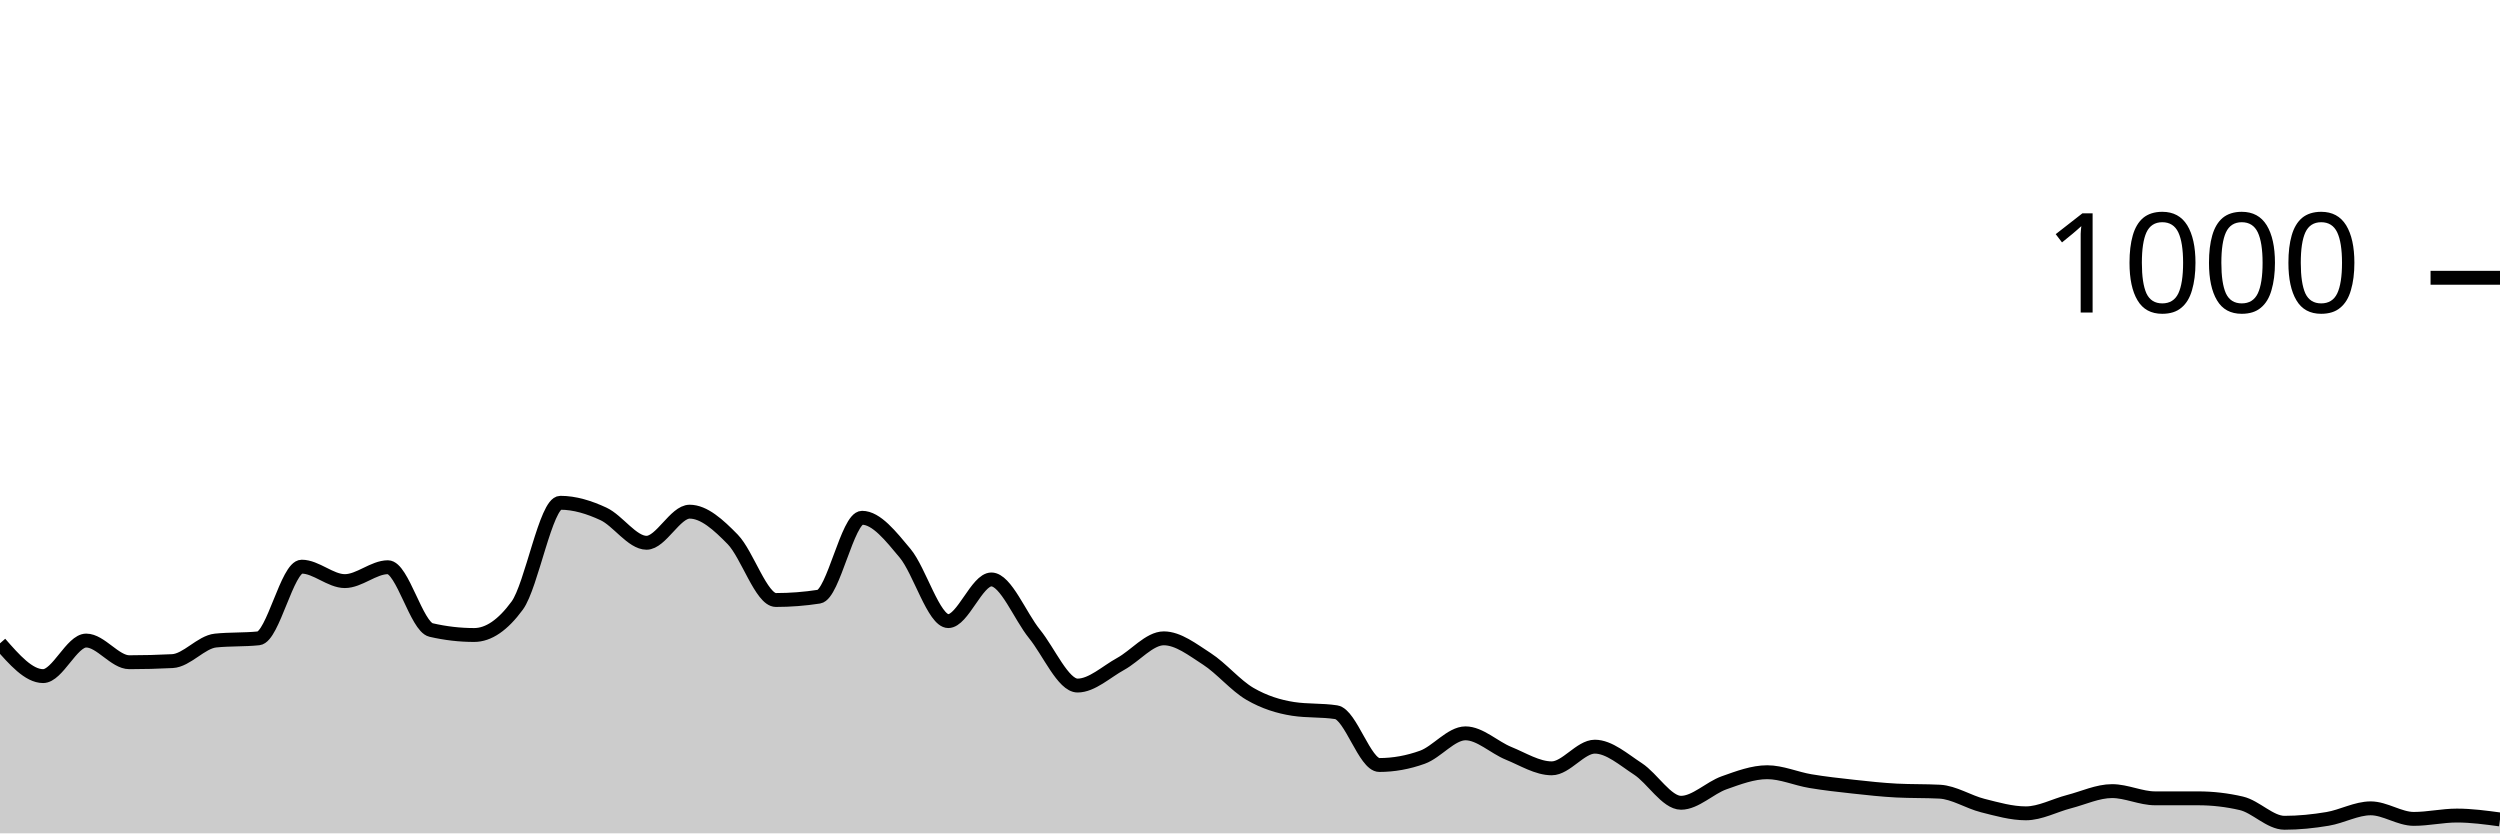
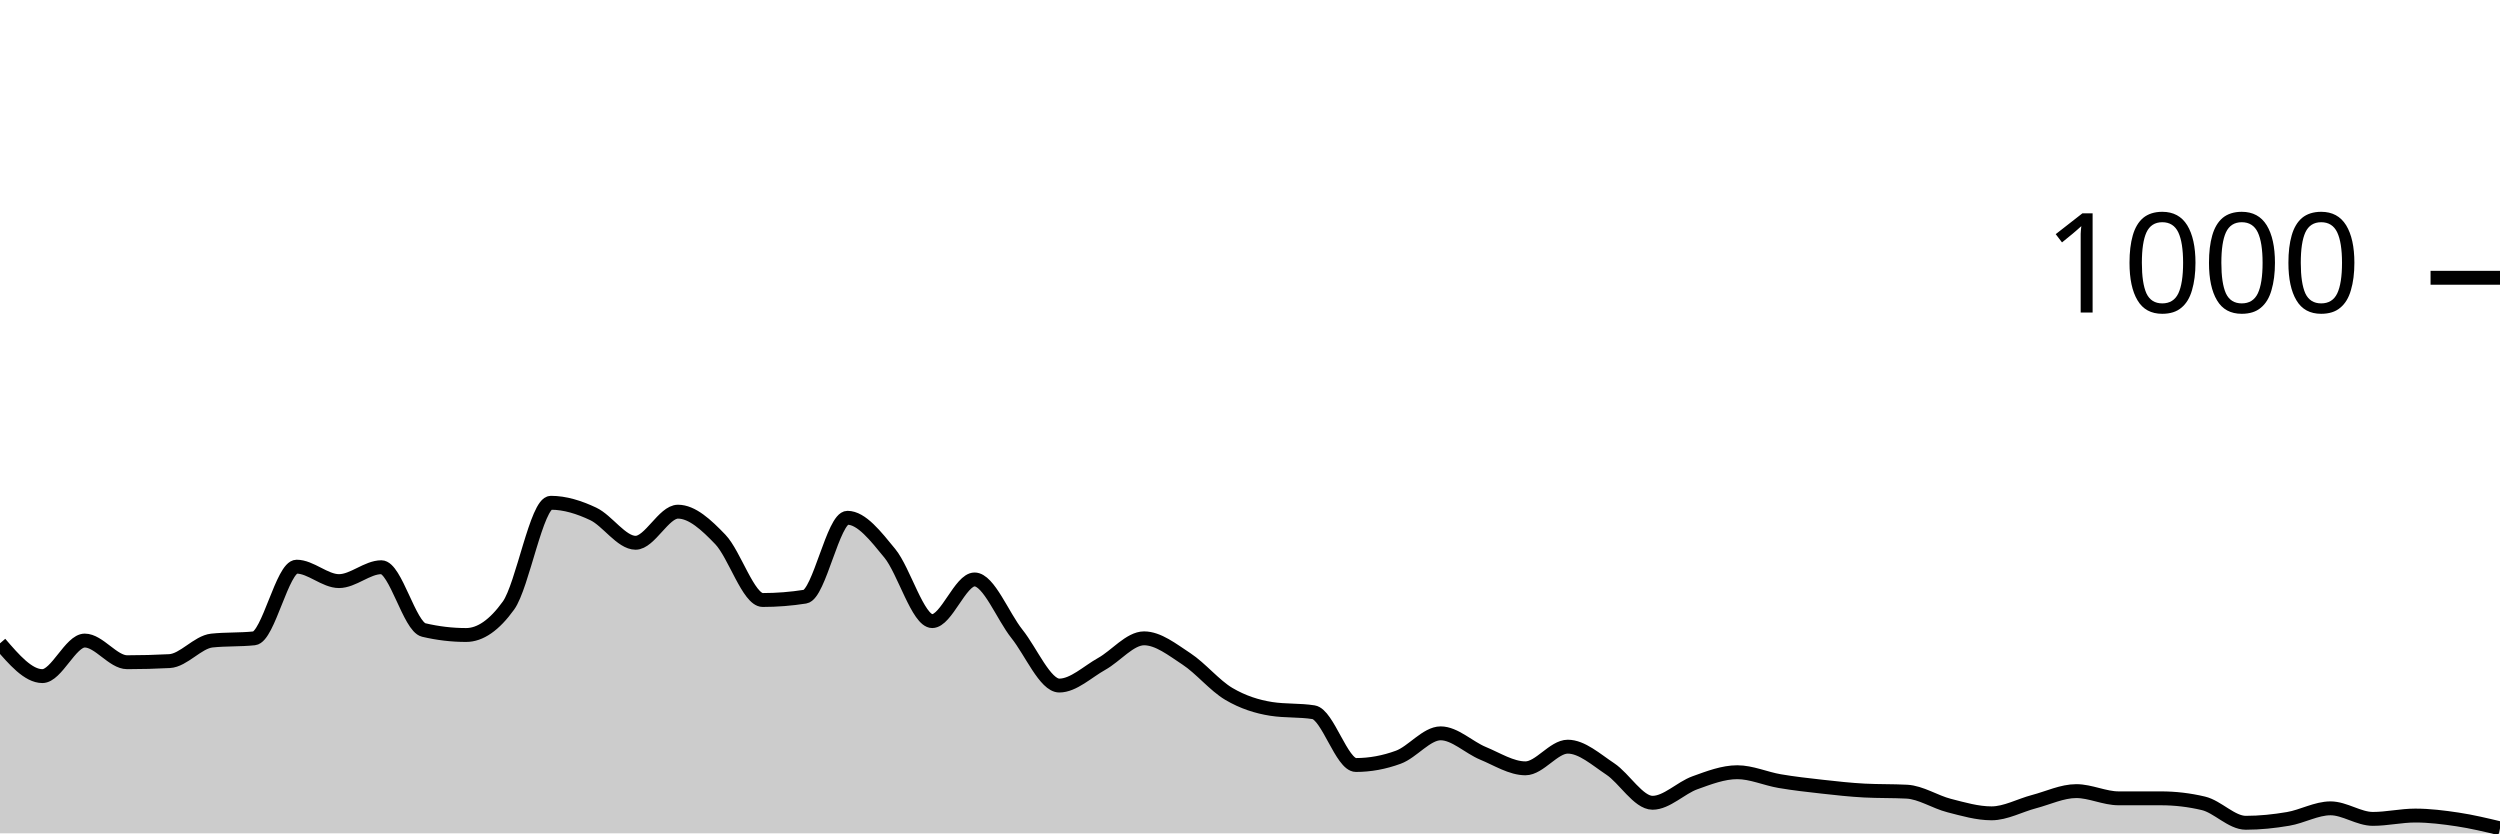
<svg xmlns="http://www.w3.org/2000/svg" viewBox="0 0 180 60">
  <g transform="translate(0,20)">
-     <path class="area" fill="rgba(0, 0, 0, 0.2)" d="M0,26.32C1.034,27.5,2.069,28.68,3.103,28.68C4.138,28.68,5.172,26.12,6.207,26.12C7.241,26.12,8.276,27.68,9.31,27.68C10.345,27.68,11.379,27.653,12.414,27.6C13.448,27.547,14.483,26.227,15.517,26.12C16.552,26.013,17.586,26.067,18.621,25.96C19.655,25.853,20.69,20.8,21.724,20.8C22.759,20.8,23.793,21.84,24.828,21.84C25.862,21.84,26.897,20.84,27.931,20.84C28.966,20.84,30,25.12,31.034,25.36C32.069,25.6,33.103,25.72,34.138,25.72C35.172,25.72,36.207,25.013,37.241,23.6C38.276,22.187,39.31,16.2,40.345,16.2C41.379,16.2,42.414,16.52,43.448,17C44.483,17.48,45.517,19.08,46.552,19.08C47.586,19.08,48.621,16.84,49.655,16.84C50.69,16.84,51.724,17.78,52.759,18.84C53.793,19.9,54.828,23.2,55.862,23.2C56.897,23.2,57.931,23.12,58.966,22.96C60,22.8,61.034,17.28,62.069,17.28C63.103,17.28,64.138,18.6,65.172,19.84C66.207,21.08,67.241,24.72,68.276,24.72C69.31,24.72,70.345,21.72,71.379,21.72C72.414,21.72,73.448,24.367,74.483,25.64C75.517,26.913,76.552,29.36,77.586,29.36C78.621,29.36,79.655,28.367,80.69,27.8C81.724,27.233,82.759,25.96,83.793,25.96C84.828,25.96,85.862,26.773,86.897,27.44C87.931,28.107,88.966,29.36,90,29.96C91.034,30.56,92.069,30.88,93.103,31.04C94.138,31.2,95.172,31.12,96.207,31.28C97.241,31.44,98.276,35.08,99.31,35.08C100.345,35.08,101.379,34.893,102.414,34.52C103.448,34.147,104.483,32.8,105.517,32.8C106.552,32.8,107.586,33.82,108.621,34.24C109.655,34.66,110.69,35.32,111.724,35.32C112.759,35.32,113.793,33.76,114.828,33.76C115.862,33.76,116.897,34.687,117.931,35.36C118.966,36.033,120,37.8,121.034,37.8C122.069,37.8,123.103,36.727,124.138,36.36C125.172,35.993,126.207,35.6,127.241,35.6C128.276,35.6,129.31,36.067,130.345,36.24C131.379,36.413,132.414,36.527,133.448,36.64C134.483,36.753,135.517,36.867,136.552,36.92C137.586,36.973,138.621,36.947,139.655,37C140.69,37.053,141.724,37.74,142.759,38C143.793,38.26,144.828,38.56,145.862,38.56C146.897,38.56,147.931,37.987,148.966,37.72C150,37.453,151.034,36.96,152.069,36.96C153.103,36.96,154.138,37.48,155.172,37.48C156.207,37.48,157.241,37.48,158.276,37.48C159.31,37.48,160.345,37.6,161.379,37.84C162.414,38.08,163.448,39.24,164.483,39.24C165.517,39.24,166.552,39.133,167.586,38.96C168.621,38.787,169.655,38.2,170.69,38.2C171.724,38.2,172.759,38.96,173.793,38.96C174.828,38.96,175.862,38.72,176.897,38.72C177.931,38.72,178.966,38.86,180,39L180,40C178.966,40,177.931,40,176.897,40C175.862,40,174.828,40,173.793,40C172.759,40,171.724,40,170.69,40C169.655,40,168.621,40,167.586,40C166.552,40,165.517,40,164.483,40C163.448,40,162.414,40,161.379,40C160.345,40,159.31,40,158.276,40C157.241,40,156.207,40,155.172,40C154.138,40,153.103,40,152.069,40C151.034,40,150,40,148.966,40C147.931,40,146.897,40,145.862,40C144.828,40,143.793,40,142.759,40C141.724,40,140.69,40,139.655,40C138.621,40,137.586,40,136.552,40C135.517,40,134.483,40,133.448,40C132.414,40,131.379,40,130.345,40C129.31,40,128.276,40,127.241,40C126.207,40,125.172,40,124.138,40C123.103,40,122.069,40,121.034,40C120,40,118.966,40,117.931,40C116.897,40,115.862,40,114.828,40C113.793,40,112.759,40,111.724,40C110.69,40,109.655,40,108.621,40C107.586,40,106.552,40,105.517,40C104.483,40,103.448,40,102.414,40C101.379,40,100.345,40,99.31,40C98.276,40,97.241,40,96.207,40C95.172,40,94.138,40,93.103,40C92.069,40,91.034,40,90,40C88.966,40,87.931,40,86.897,40C85.862,40,84.828,40,83.793,40C82.759,40,81.724,40,80.69,40C79.655,40,78.621,40,77.586,40C76.552,40,75.517,40,74.483,40C73.448,40,72.414,40,71.379,40C70.345,40,69.31,40,68.276,40C67.241,40,66.207,40,65.172,40C64.138,40,63.103,40,62.069,40C61.034,40,60,40,58.966,40C57.931,40,56.897,40,55.862,40C54.828,40,53.793,40,52.759,40C51.724,40,50.69,40,49.655,40C48.621,40,47.586,40,46.552,40C45.517,40,44.483,40,43.448,40C42.414,40,41.379,40,40.345,40C39.31,40,38.276,40,37.241,40C36.207,40,35.172,40,34.138,40C33.103,40,32.069,40,31.034,40C30,40,28.966,40,27.931,40C26.897,40,25.862,40,24.828,40C23.793,40,22.759,40,21.724,40C20.69,40,19.655,40,18.621,40C17.586,40,16.552,40,15.517,40C14.483,40,13.448,40,12.414,40C11.379,40,10.345,40,9.31,40C8.276,40,7.241,40,6.207,40C5.172,40,4.138,40,3.103,40C2.069,40,1.034,40,0,40Z" />
-     <path class="line" stroke="black" fill="none" d="M0,26.32C1.034,27.5,2.069,28.68,3.103,28.68C4.138,28.68,5.172,26.12,6.207,26.12C7.241,26.12,8.276,27.68,9.31,27.68C10.345,27.68,11.379,27.653,12.414,27.6C13.448,27.547,14.483,26.227,15.517,26.12C16.552,26.013,17.586,26.067,18.621,25.96C19.655,25.853,20.69,20.8,21.724,20.8C22.759,20.8,23.793,21.84,24.828,21.84C25.862,21.84,26.897,20.84,27.931,20.84C28.966,20.84,30,25.12,31.034,25.36C32.069,25.6,33.103,25.72,34.138,25.72C35.172,25.72,36.207,25.013,37.241,23.6C38.276,22.187,39.31,16.2,40.345,16.2C41.379,16.2,42.414,16.52,43.448,17C44.483,17.48,45.517,19.08,46.552,19.08C47.586,19.08,48.621,16.84,49.655,16.84C50.69,16.84,51.724,17.78,52.759,18.84C53.793,19.9,54.828,23.2,55.862,23.2C56.897,23.2,57.931,23.12,58.966,22.96C60,22.8,61.034,17.28,62.069,17.28C63.103,17.28,64.138,18.6,65.172,19.84C66.207,21.08,67.241,24.72,68.276,24.72C69.31,24.72,70.345,21.72,71.379,21.72C72.414,21.72,73.448,24.367,74.483,25.64C75.517,26.913,76.552,29.36,77.586,29.36C78.621,29.36,79.655,28.367,80.69,27.8C81.724,27.233,82.759,25.96,83.793,25.96C84.828,25.96,85.862,26.773,86.897,27.44C87.931,28.107,88.966,29.36,90,29.96C91.034,30.56,92.069,30.88,93.103,31.04C94.138,31.2,95.172,31.12,96.207,31.28C97.241,31.44,98.276,35.08,99.31,35.08C100.345,35.08,101.379,34.893,102.414,34.52C103.448,34.147,104.483,32.8,105.517,32.8C106.552,32.8,107.586,33.82,108.621,34.24C109.655,34.66,110.69,35.32,111.724,35.32C112.759,35.32,113.793,33.76,114.828,33.76C115.862,33.76,116.897,34.687,117.931,35.36C118.966,36.033,120,37.8,121.034,37.8C122.069,37.8,123.103,36.727,124.138,36.36C125.172,35.993,126.207,35.6,127.241,35.6C128.276,35.6,129.31,36.067,130.345,36.24C131.379,36.413,132.414,36.527,133.448,36.64C134.483,36.753,135.517,36.867,136.552,36.92C137.586,36.973,138.621,36.947,139.655,37C140.69,37.053,141.724,37.74,142.759,38C143.793,38.26,144.828,38.56,145.862,38.56C146.897,38.56,147.931,37.987,148.966,37.72C150,37.453,151.034,36.96,152.069,36.96C153.103,36.96,154.138,37.48,155.172,37.48C156.207,37.48,157.241,37.48,158.276,37.48C159.31,37.48,160.345,37.6,161.379,37.84C162.414,38.08,163.448,39.24,164.483,39.24C165.517,39.24,166.552,39.133,167.586,38.96C168.621,38.787,169.655,38.2,170.69,38.2C171.724,38.2,172.759,38.96,173.793,38.96C174.828,38.96,175.862,38.72,176.897,38.72C177.931,38.72,178.966,38.86,180,39" />
+     <path class="area" fill="rgba(0, 0, 0, 0.2)" d="M0,26.32C1.017,27.5,2.034,28.68,3.051,28.68C4.068,28.68,5.085,26.12,6.102,26.12C7.119,26.12,8.136,27.68,9.153,27.68C10.169,27.68,11.186,27.653,12.203,27.6C13.22,27.547,14.237,26.227,15.254,26.12C16.271,26.013,17.288,26.067,18.305,25.96C19.322,25.853,20.339,20.8,21.356,20.8C22.373,20.8,23.39,21.84,24.407,21.84C25.424,21.84,26.441,20.84,27.458,20.84C28.475,20.84,29.492,25.12,30.508,25.36C31.525,25.6,32.542,25.72,33.559,25.72C34.576,25.72,35.593,25.013,36.61,23.6C37.627,22.187,38.644,16.2,39.661,16.2C40.678,16.2,41.695,16.52,42.712,17C43.729,17.48,44.746,19.08,45.763,19.08C46.78,19.08,47.797,16.84,48.814,16.84C49.831,16.84,50.847,17.78,51.864,18.84C52.881,19.9,53.898,23.2,54.915,23.2C55.932,23.2,56.949,23.12,57.966,22.96C58.983,22.8,60,17.28,61.017,17.28C62.034,17.28,63.051,18.6,64.068,19.84C65.085,21.08,66.102,24.72,67.119,24.72C68.136,24.72,69.153,21.72,70.169,21.72C71.186,21.72,72.203,24.367,73.22,25.64C74.237,26.913,75.254,29.36,76.271,29.36C77.288,29.36,78.305,28.367,79.322,27.8C80.339,27.233,81.356,25.96,82.373,25.96C83.39,25.96,84.407,26.773,85.424,27.44C86.441,28.107,87.458,29.36,88.475,29.96C89.492,30.56,90.508,30.88,91.525,31.04C92.542,31.2,93.559,31.12,94.576,31.28C95.593,31.44,96.61,35.08,97.627,35.08C98.644,35.08,99.661,34.893,100.678,34.52C101.695,34.147,102.712,32.8,103.729,32.8C104.746,32.8,105.763,33.82,106.78,34.24C107.797,34.66,108.814,35.32,109.831,35.32C110.847,35.32,111.864,33.76,112.881,33.76C113.898,33.76,114.915,34.687,115.932,35.36C116.949,36.033,117.966,37.8,118.983,37.8C120,37.8,121.017,36.727,122.034,36.36C123.051,35.993,124.068,35.6,125.085,35.6C126.102,35.6,127.119,36.067,128.136,36.24C129.153,36.413,130.169,36.527,131.186,36.64C132.203,36.753,133.22,36.867,134.237,36.92C135.254,36.973,136.271,36.947,137.288,37C138.305,37.053,139.322,37.74,140.339,38C141.356,38.26,142.373,38.56,143.39,38.56C144.407,38.56,145.424,37.987,146.441,37.72C147.458,37.453,148.475,36.96,149.492,36.96C150.508,36.96,151.525,37.48,152.542,37.48C153.559,37.48,154.576,37.48,155.593,37.48C156.61,37.48,157.627,37.6,158.644,37.84C159.661,38.08,160.678,39.24,161.695,39.24C162.712,39.24,163.729,39.133,164.746,38.96C165.763,38.787,166.78,38.2,167.797,38.2C168.814,38.2,169.831,38.96,170.847,38.96C171.864,38.96,172.881,38.72,173.898,38.72C174.915,38.72,175.932,38.847,176.949,39C177.966,39.153,178.983,39.397,180,39.64L180,40C178.983,40,177.966,40,176.949,40C175.932,40,174.915,40,173.898,40C172.881,40,171.864,40,170.847,40C169.831,40,168.814,40,167.797,40C166.78,40,165.763,40,164.746,40C163.729,40,162.712,40,161.695,40C160.678,40,159.661,40,158.644,40C157.627,40,156.61,40,155.593,40C154.576,40,153.559,40,152.542,40C151.525,40,150.508,40,149.492,40C148.475,40,147.458,40,146.441,40C145.424,40,144.407,40,143.39,40C142.373,40,141.356,40,140.339,40C139.322,40,138.305,40,137.288,40C136.271,40,135.254,40,134.237,40C133.22,40,132.203,40,131.186,40C130.169,40,129.153,40,128.136,40C127.119,40,126.102,40,125.085,40C124.068,40,123.051,40,122.034,40C121.017,40,120,40,118.983,40C117.966,40,116.949,40,115.932,40C114.915,40,113.898,40,112.881,40C111.864,40,110.847,40,109.831,40C108.814,40,107.797,40,106.78,40C105.763,40,104.746,40,103.729,40C102.712,40,101.695,40,100.678,40C99.661,40,98.644,40,97.627,40C96.61,40,95.593,40,94.576,40C93.559,40,92.542,40,91.525,40C90.508,40,89.492,40,88.475,40C87.458,40,86.441,40,85.424,40C84.407,40,83.39,40,82.373,40C81.356,40,80.339,40,79.322,40C78.305,40,77.288,40,76.271,40C75.254,40,74.237,40,73.22,40C72.203,40,71.186,40,70.169,40C69.153,40,68.136,40,67.119,40C66.102,40,65.085,40,64.068,40C63.051,40,62.034,40,61.017,40C60,40,58.983,40,57.966,40C56.949,40,55.932,40,54.915,40C53.898,40,52.881,40,51.864,40C50.847,40,49.831,40,48.814,40C47.797,40,46.78,40,45.763,40C44.746,40,43.729,40,42.712,40C41.695,40,40.678,40,39.661,40C38.644,40,37.627,40,36.61,40C35.593,40,34.576,40,33.559,40C32.542,40,31.525,40,30.508,40C29.492,40,28.475,40,27.458,40C26.441,40,25.424,40,24.407,40C23.39,40,22.373,40,21.356,40C20.339,40,19.322,40,18.305,40C17.288,40,16.271,40,15.254,40C14.237,40,13.22,40,12.203,40C11.186,40,10.169,40,9.153,40C8.136,40,7.119,40,6.102,40C5.085,40,4.068,40,3.051,40C2.034,40,1.017,40,0,40Z" />
+     <path class="line" stroke="black" fill="none" d="M0,26.32C1.017,27.5,2.034,28.68,3.051,28.68C4.068,28.68,5.085,26.12,6.102,26.12C7.119,26.12,8.136,27.68,9.153,27.68C10.169,27.68,11.186,27.653,12.203,27.6C13.22,27.547,14.237,26.227,15.254,26.12C16.271,26.013,17.288,26.067,18.305,25.96C19.322,25.853,20.339,20.8,21.356,20.8C22.373,20.8,23.39,21.84,24.407,21.84C25.424,21.84,26.441,20.84,27.458,20.84C28.475,20.84,29.492,25.12,30.508,25.36C31.525,25.6,32.542,25.72,33.559,25.72C34.576,25.72,35.593,25.013,36.61,23.6C37.627,22.187,38.644,16.2,39.661,16.2C40.678,16.2,41.695,16.52,42.712,17C43.729,17.48,44.746,19.08,45.763,19.08C46.78,19.08,47.797,16.84,48.814,16.84C49.831,16.84,50.847,17.78,51.864,18.84C52.881,19.9,53.898,23.2,54.915,23.2C55.932,23.2,56.949,23.12,57.966,22.96C58.983,22.8,60,17.28,61.017,17.28C62.034,17.28,63.051,18.6,64.068,19.84C65.085,21.08,66.102,24.72,67.119,24.72C68.136,24.72,69.153,21.72,70.169,21.72C71.186,21.72,72.203,24.367,73.22,25.64C74.237,26.913,75.254,29.36,76.271,29.36C77.288,29.36,78.305,28.367,79.322,27.8C80.339,27.233,81.356,25.96,82.373,25.96C83.39,25.96,84.407,26.773,85.424,27.44C86.441,28.107,87.458,29.36,88.475,29.96C89.492,30.56,90.508,30.88,91.525,31.04C92.542,31.2,93.559,31.12,94.576,31.28C95.593,31.44,96.61,35.08,97.627,35.08C98.644,35.08,99.661,34.893,100.678,34.52C101.695,34.147,102.712,32.8,103.729,32.8C104.746,32.8,105.763,33.82,106.78,34.24C107.797,34.66,108.814,35.32,109.831,35.32C110.847,35.32,111.864,33.76,112.881,33.76C113.898,33.76,114.915,34.687,115.932,35.36C116.949,36.033,117.966,37.8,118.983,37.8C120,37.8,121.017,36.727,122.034,36.36C123.051,35.993,124.068,35.6,125.085,35.6C126.102,35.6,127.119,36.067,128.136,36.24C129.153,36.413,130.169,36.527,131.186,36.64C132.203,36.753,133.22,36.867,134.237,36.92C135.254,36.973,136.271,36.947,137.288,37C138.305,37.053,139.322,37.74,140.339,38C141.356,38.26,142.373,38.56,143.39,38.56C144.407,38.56,145.424,37.987,146.441,37.72C147.458,37.453,148.475,36.96,149.492,36.96C150.508,36.96,151.525,37.48,152.542,37.48C153.559,37.48,154.576,37.48,155.593,37.48C156.61,37.48,157.627,37.6,158.644,37.84C159.661,38.08,160.678,39.24,161.695,39.24C162.712,39.24,163.729,39.133,164.746,38.96C165.763,38.787,166.78,38.2,167.797,38.2C168.814,38.2,169.831,38.96,170.847,38.96C171.864,38.96,172.881,38.72,173.898,38.72C174.915,38.72,175.932,38.847,176.949,39C177.966,39.153,178.983,39.397,180,39.64" />
    <path class="axis-ceiling" stroke-width="1" stroke="black" fill="none" d="M175,0L180,0" />
    <text class="axis-ceiling-label" font-family="sans-serif" text-anchor="end" font-size="10px" x="170" y="2.5">1000</text>
  </g>
</svg>
